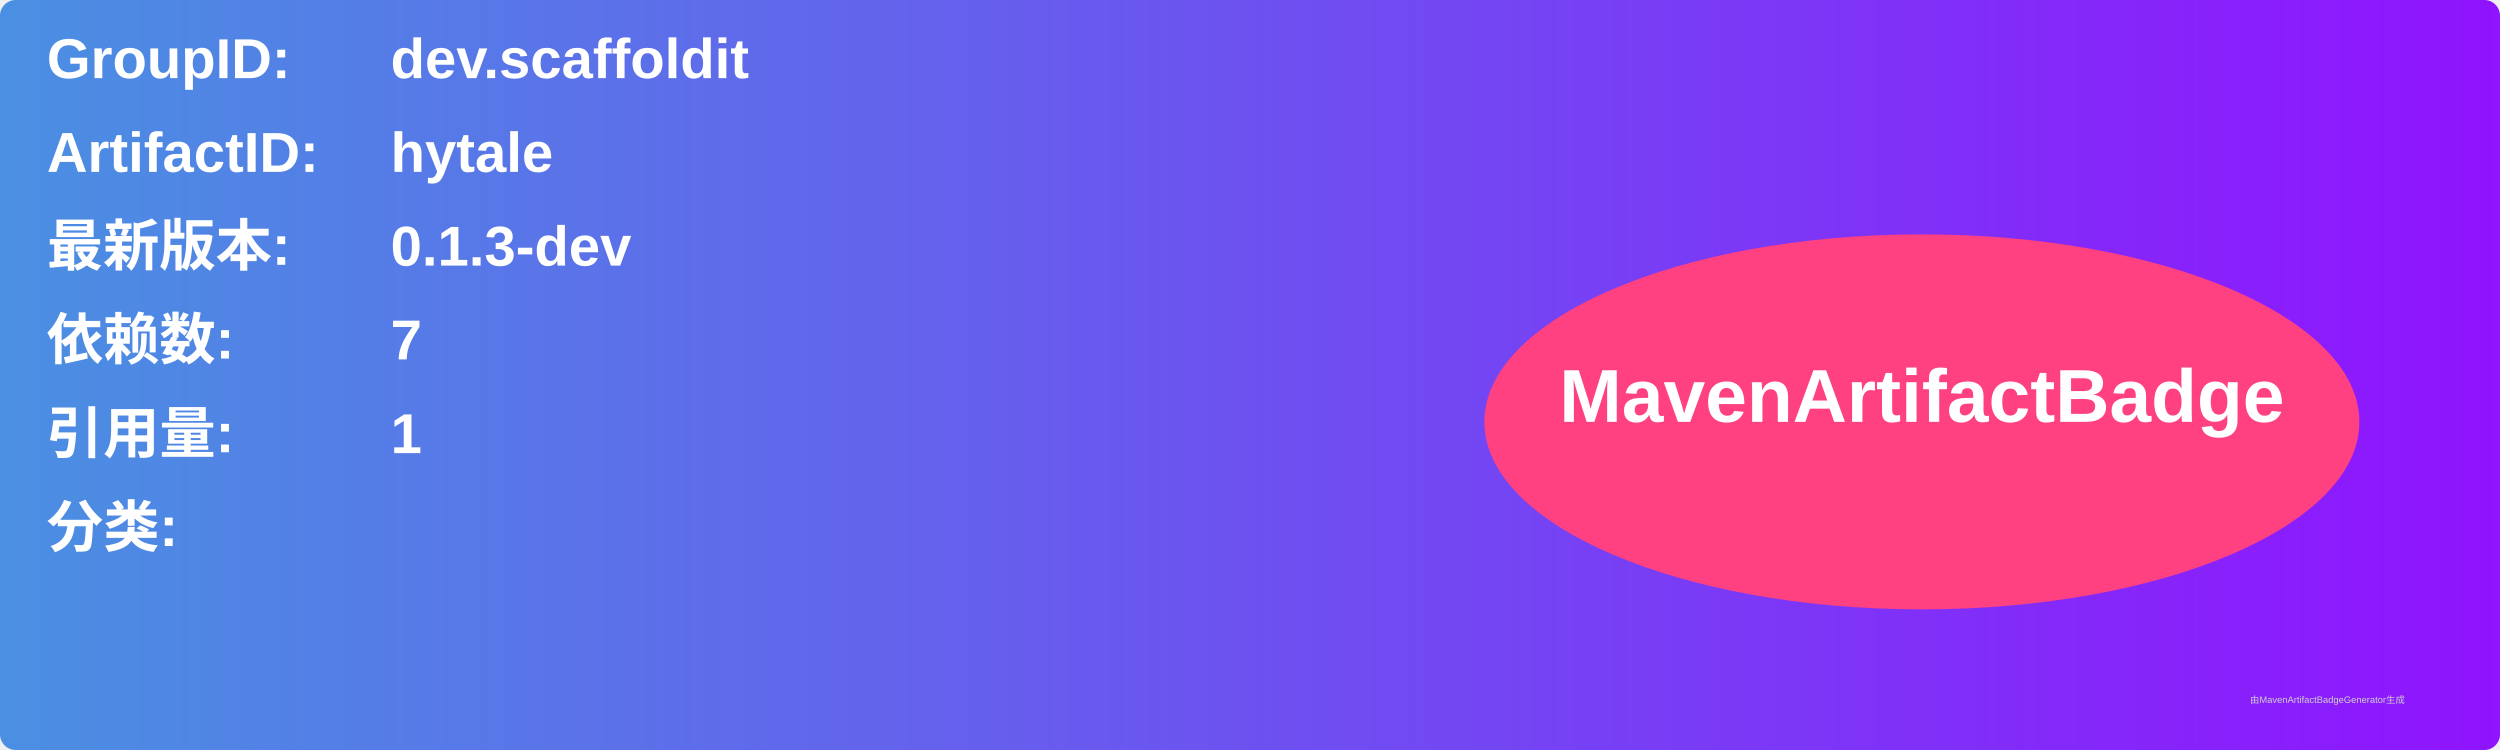
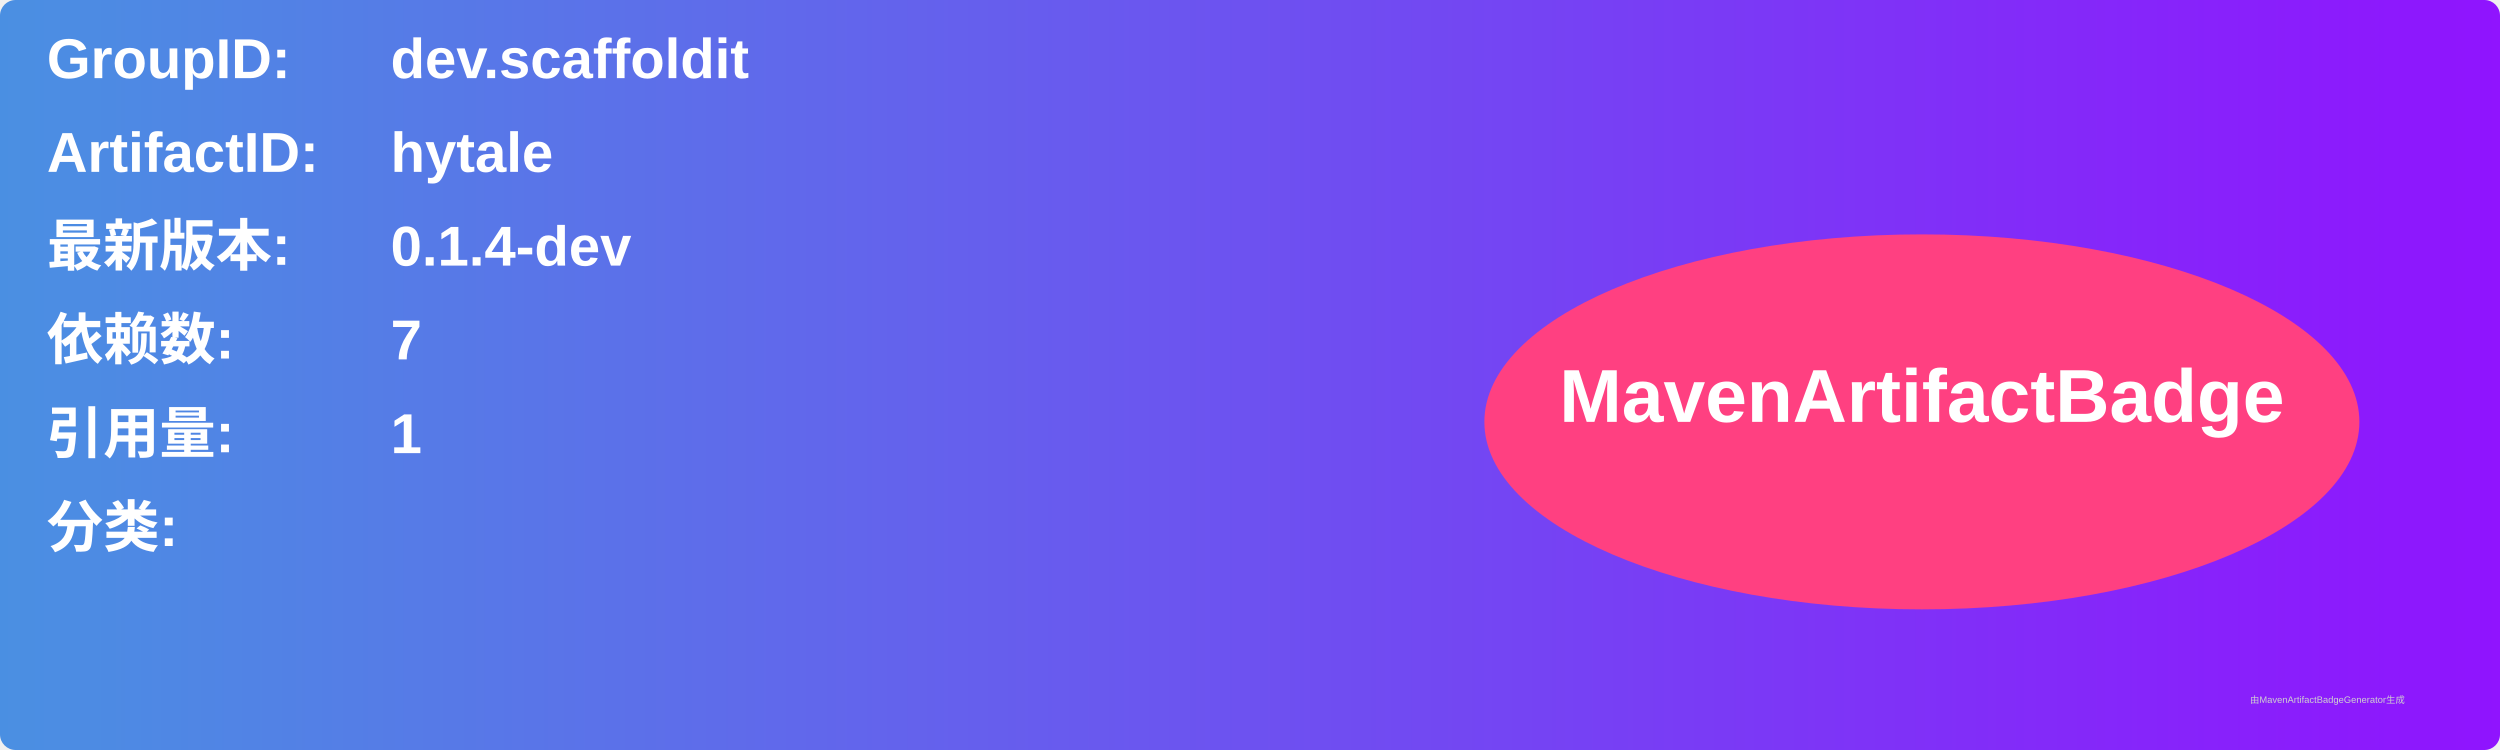
<svg xmlns="http://www.w3.org/2000/svg" width="800" height="240" viewBox="0 0 800 240">
  <linearGradient id="grad" x1="0%" y1="0%" x2="100%" y2="0%">
    <stop offset="0%" stop-color="#4a90e2" />
    <stop offset="100%" stop-color="#9013fe" />
  </linearGradient>
  <rect width="100%" height="100%" rx="5" ry="5" fill="url(#grad)" />
  <g transform="translate(15, 15)">
    <text x="0" y="10" font-family="Arial" font-size="18" fill="white" font-weight="bold" width="260">GroupID:</text>
    <text x="110" y="10" font-family="Arial" font-size="18" fill="white" font-weight="bold" width="460">dev.scaffoldit</text>
    <text x="0" y="40" font-family="Arial" font-size="18" fill="white" font-weight="bold" width="260">ArtifactID:</text>
    <text x="110" y="40" font-family="Arial" font-size="18" fill="white" font-weight="bold" width="460">hytale</text>
    <text x="0" y="70" font-family="Arial" font-size="18" fill="white" font-weight="bold">最新版本:</text>
    <text x="110" y="70" font-family="Arial" font-size="18" fill="white" font-weight="bold">
-       <tspan font-weight="bold">0.1.3-dev</tspan>
+       <tspan font-weight="bold">0.1.4-dev</tspan>
    </text>
    <text x="0" y="100" font-family="Arial" font-size="18" fill="white" font-weight="bold">依赖数: </text>
    <text x="110" y="100" font-family="Arial" font-size="18" fill="white">
      <tspan font-weight="bold">7</tspan>
    </text>
    <text x="0" y="130" font-family="Arial" font-size="18" fill="white" font-weight="bold">引用量: </text>
    <text x="110" y="130" font-family="Arial" font-size="18" fill="white">
      <tspan font-weight="bold">1</tspan>
    </text>
    <text x="0" y="160" font-family="Arial" font-size="18" fill="white" font-weight="bold">分类:</text>
    <text x="10" y="190" font-family="Arial" font-size="10" fill="white">
      <tspan font-weight="bold" />
    </text>
    <ellipse cx="600" cy="120" rx="140" ry="60" fill="#ff4081" />
    <text x="600" y="120" text-anchor="middle" font-family="Arial" font-size="24" fill="white" font-weight="bold">MavenArtifactBadge</text>
  </g>
  <text x="720" y="225" font-family="Arial" font-size="3" fill="#d0d0d0">由MavenArtifactBadgeGenerator生成</text>
</svg>
